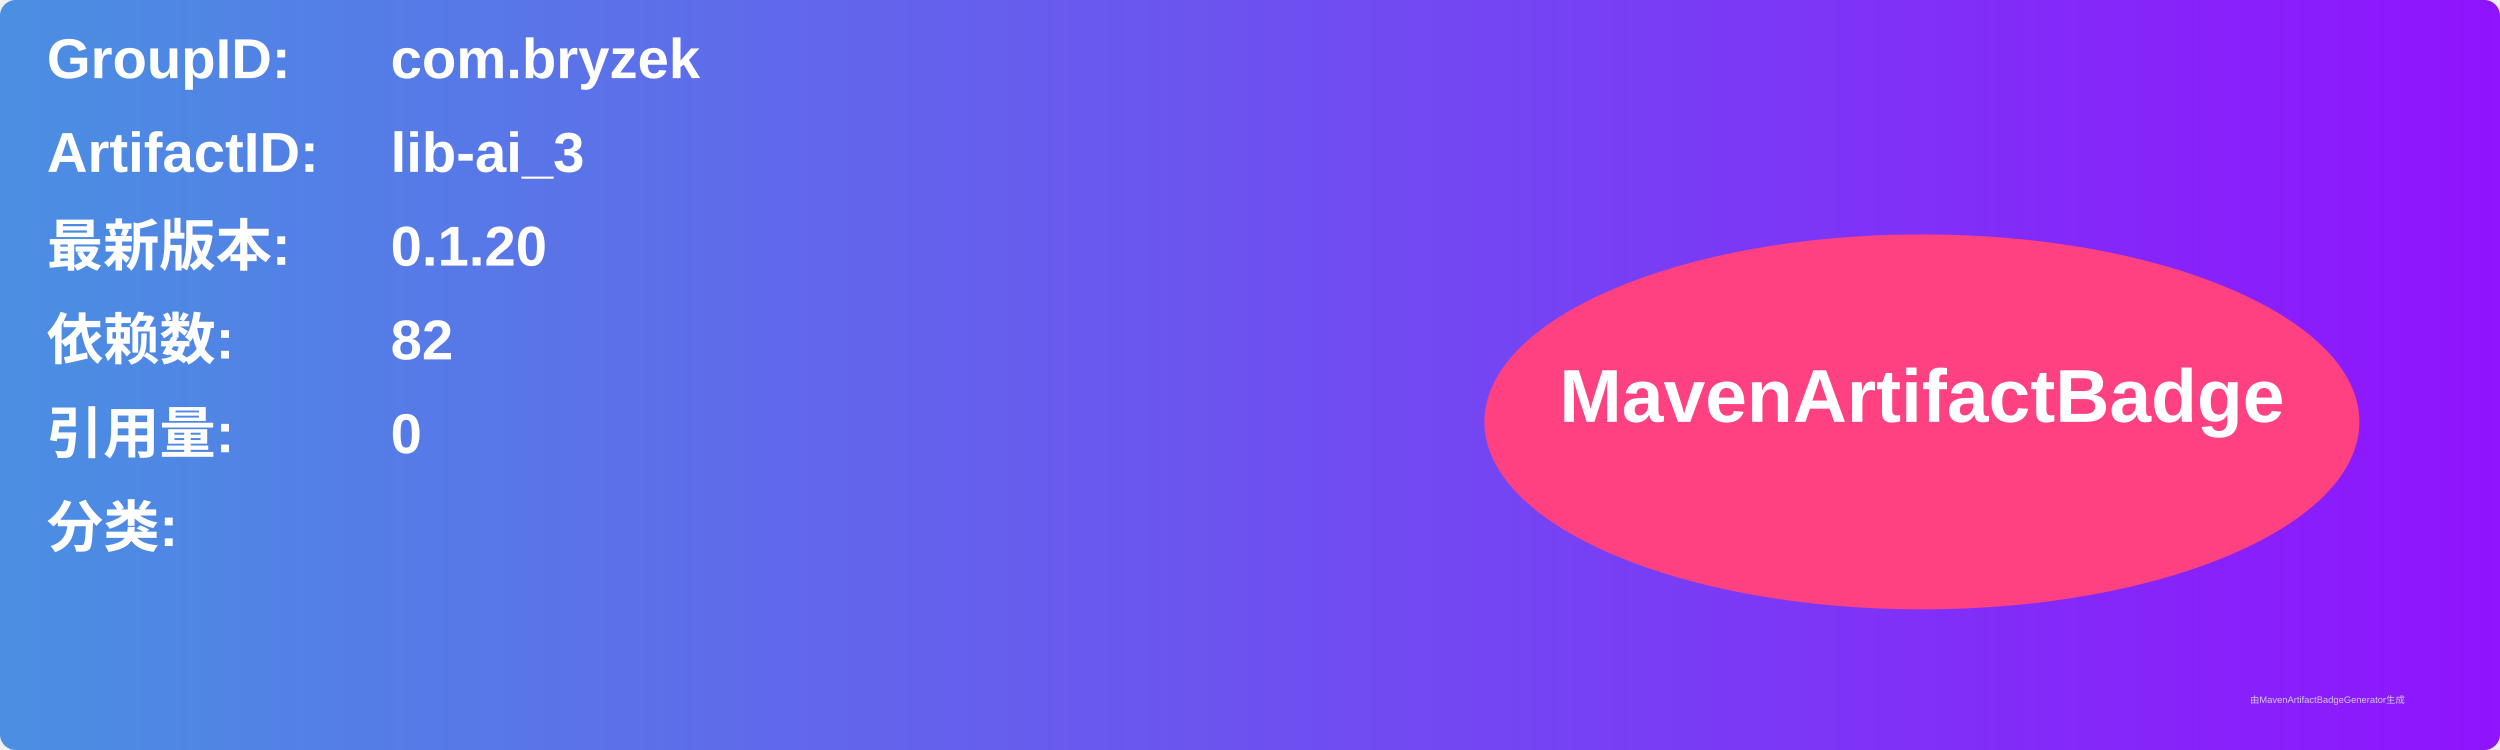
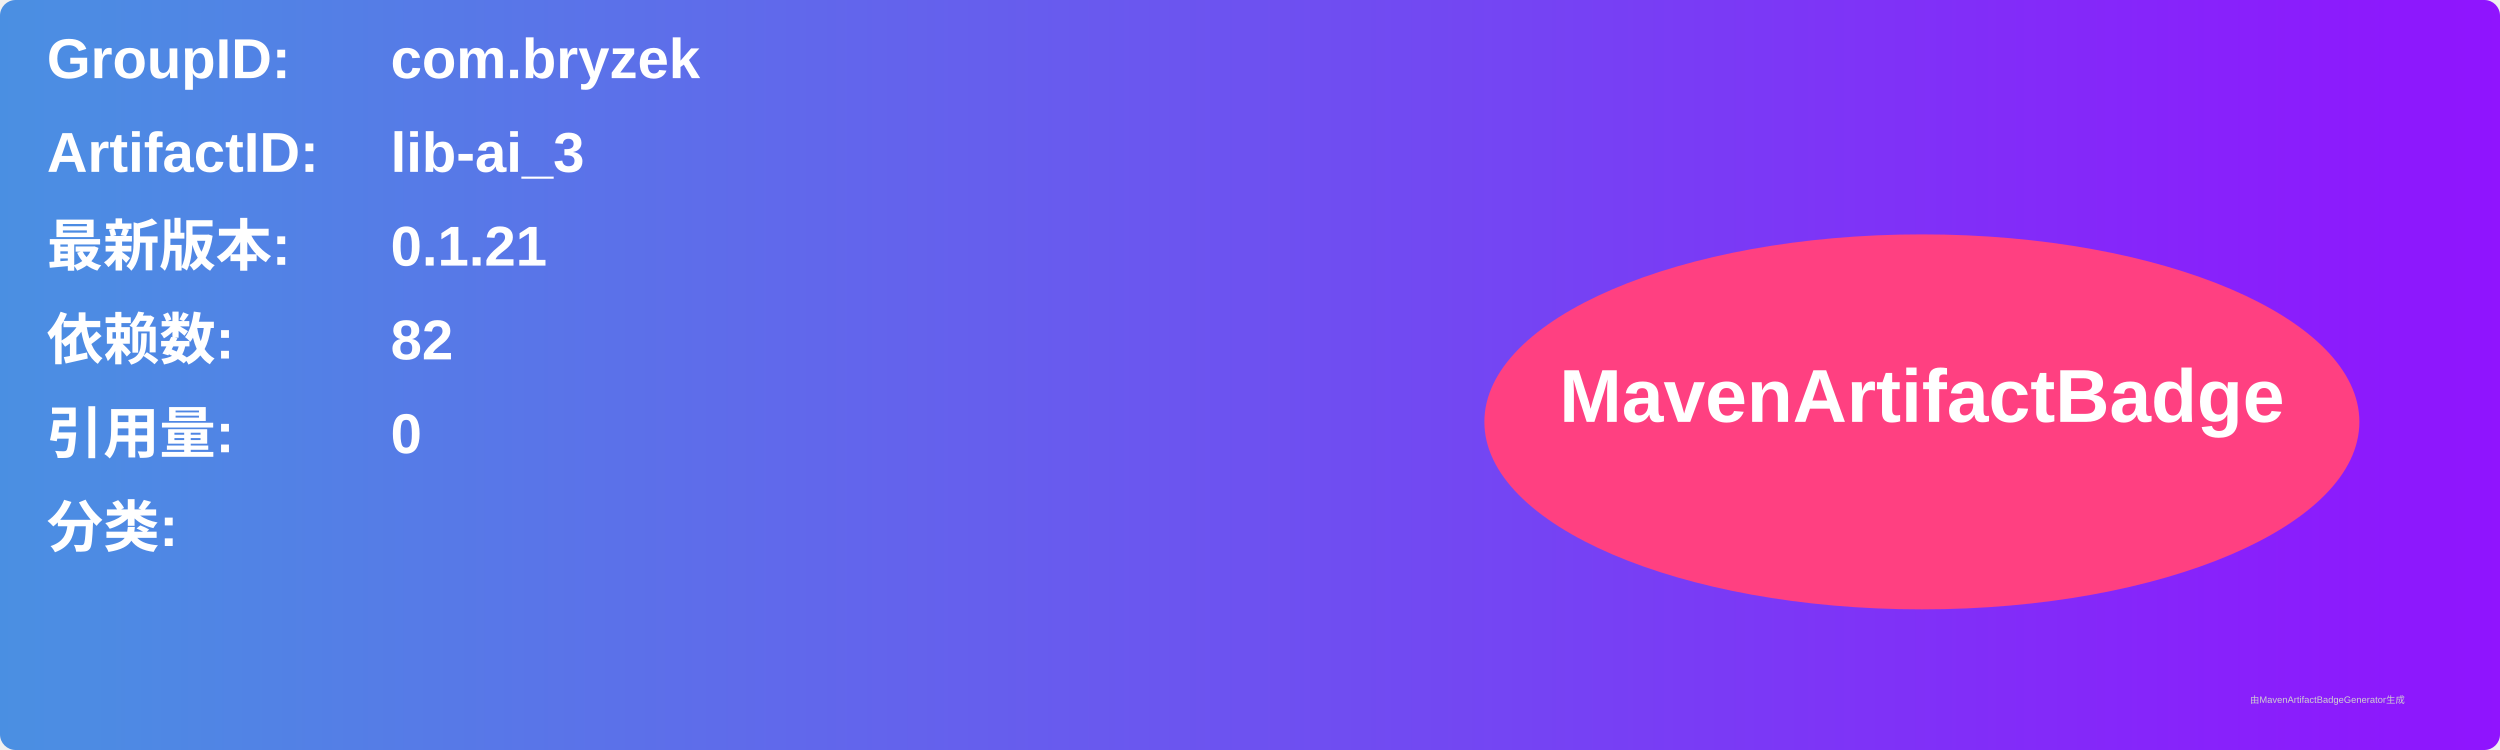
<svg xmlns="http://www.w3.org/2000/svg" width="800" height="240" viewBox="0 0 800 240">
  <linearGradient id="grad" x1="0%" y1="0%" x2="100%" y2="0%">
    <stop offset="0%" stop-color="#4a90e2" />
    <stop offset="100%" stop-color="#9013fe" />
  </linearGradient>
  <rect width="100%" height="100%" rx="5" ry="5" fill="url(#grad)" />
  <g transform="translate(15, 15)">
    <text x="0" y="10" font-family="Arial" font-size="18" fill="white" font-weight="bold" width="260">GroupID:</text>
    <text x="110" y="10" font-family="Arial" font-size="18" fill="white" font-weight="bold" width="460">com.bryzek</text>
    <text x="0" y="40" font-family="Arial" font-size="18" fill="white" font-weight="bold" width="260">ArtifactID:</text>
    <text x="110" y="40" font-family="Arial" font-size="18" fill="white" font-weight="bold" width="460">lib-ai_3</text>
    <text x="0" y="70" font-family="Arial" font-size="18" fill="white" font-weight="bold">最新版本:</text>
    <text x="110" y="70" font-family="Arial" font-size="18" fill="white" font-weight="bold">
-       <tspan font-weight="bold">0.1.20</tspan>
+       <tspan font-weight="bold">0.1.21</tspan>
    </text>
    <text x="0" y="100" font-family="Arial" font-size="18" fill="white" font-weight="bold">依赖数: </text>
    <text x="110" y="100" font-family="Arial" font-size="18" fill="white">
      <tspan font-weight="bold">82</tspan>
    </text>
    <text x="0" y="130" font-family="Arial" font-size="18" fill="white" font-weight="bold">引用量: </text>
    <text x="110" y="130" font-family="Arial" font-size="18" fill="white">
      <tspan font-weight="bold">0</tspan>
    </text>
    <text x="0" y="160" font-family="Arial" font-size="18" fill="white" font-weight="bold">分类:</text>
    <text x="10" y="190" font-family="Arial" font-size="10" fill="white">
      <tspan font-weight="bold" />
    </text>
    <ellipse cx="600" cy="120" rx="140" ry="60" fill="#ff4081" />
    <text x="600" y="120" text-anchor="middle" font-family="Arial" font-size="24" fill="white" font-weight="bold">MavenArtifactBadge</text>
  </g>
  <text x="720" y="225" font-family="Arial" font-size="3" fill="#d0d0d0">由MavenArtifactBadgeGenerator生成</text>
</svg>
